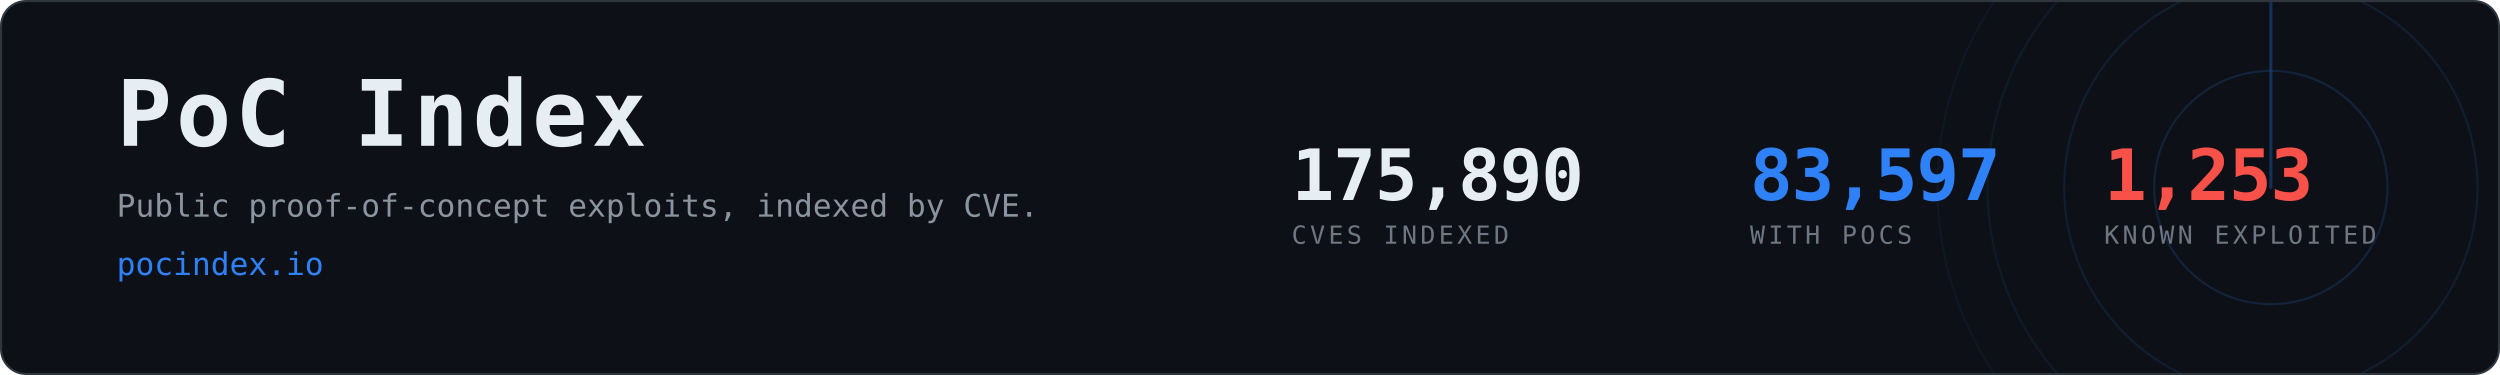
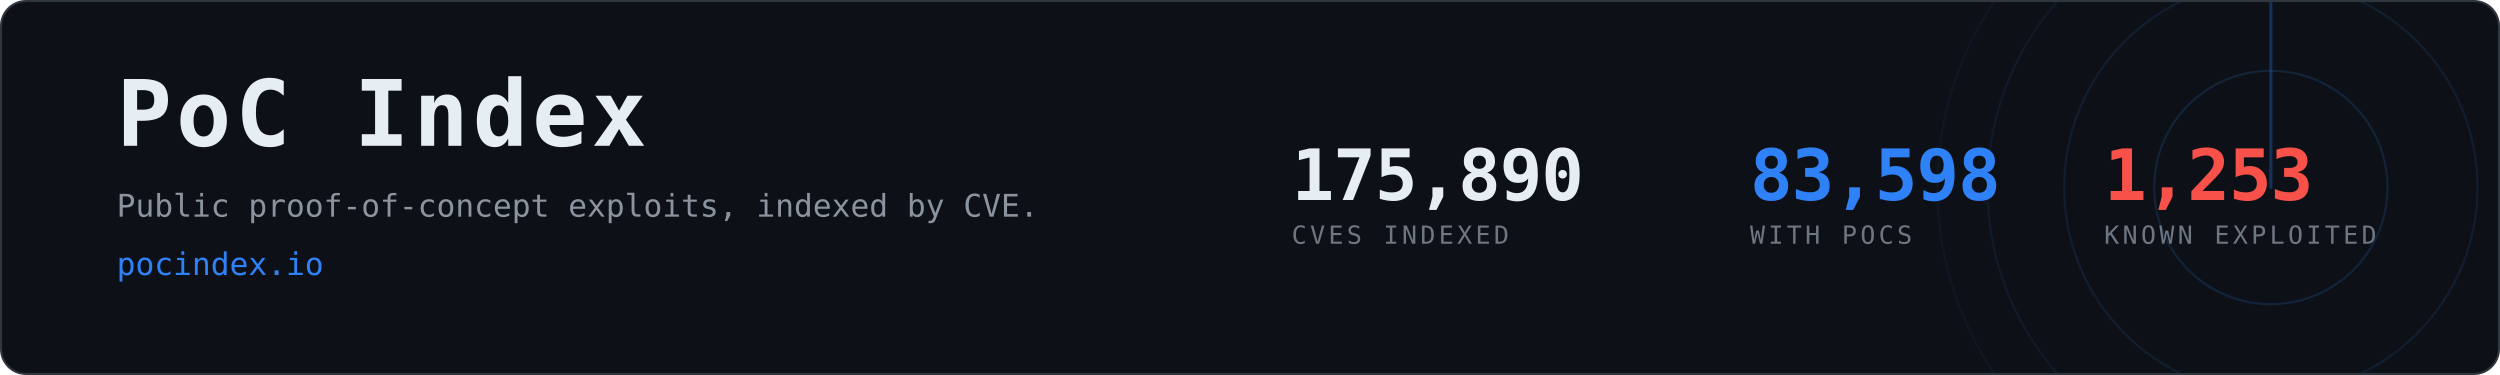
- <svg xmlns="http://www.w3.org/2000/svg" width="1200" height="180" viewBox="0 0 1200 180" role="img" aria-label="PoC Index, 83,597 CVEs with public proof-of-concept exploits">
+ <svg xmlns="http://www.w3.org/2000/svg" width="1200" height="180" viewBox="0 0 1200 180" role="img" aria-label="PoC Index, 83,598 CVEs with public proof-of-concept exploits">
  <clipPath id="card">
    <rect x="1" y="1" width="1198" height="178" rx="12" />
  </clipPath>
  <rect x="0.5" y="0.5" width="1199" height="179" rx="12" fill="#0d1117" stroke="#30363d" />
  <g clip-path="url(#card)" opacity="0.6">
    <g>
      <circle cx="1090" cy="90" r="56.0" fill="none" stroke="#2f81f7" stroke-width="1" opacity="0.270" />
      <circle cx="1090" cy="90" r="99.2" fill="none" stroke="#2f81f7" stroke-width="1" opacity="0.195" />
      <circle cx="1090" cy="90" r="136.0" fill="none" stroke="#2f81f7" stroke-width="1" opacity="0.135" />
      <circle cx="1090" cy="90" r="160.0" fill="none" stroke="#2f81f7" stroke-width="1" opacity="0.090" />
      <line x1="1090" y1="90" x2="1090" y2="-70.0" stroke="#2f81f7" stroke-width="1.5" stroke-linecap="round" opacity="0.480">
        <animateTransform attributeName="transform" type="rotate" from="0 1090 90" to="360 1090 90" dur="8s" repeatCount="indefinite" />
      </line>
    </g>
  </g>
  <text x="56" y="70" font-family="ui-monospace,SFMono-Regular,Menlo,Consolas,monospace" font-size="44" font-weight="700" fill="#e6edf3" letter-spacing="2">PoC Index</text>
  <text x="56" y="104" font-family="ui-monospace,SFMono-Regular,Menlo,Consolas,monospace" font-size="15" fill="#8b949e">
    Public proof-of-concept exploits, indexed by CVE.</text>
  <text x="56" y="132" font-family="ui-monospace,SFMono-Regular,Menlo,Consolas,monospace" font-size="15" fill="#2f81f7">pocindex.io</text>
  <text x="620" y="96" font-family="ui-monospace,SFMono-Regular,Menlo,Consolas,monospace" font-size="34" font-weight="700" fill="#e6edf3" letter-spacing="-0.5">175,890</text>
  <text x="620" y="117" font-family="ui-monospace,SFMono-Regular,Menlo,Consolas,monospace" font-size="12" fill="#6e7681" letter-spacing="1.6">CVES INDEXED</text>
-   <text x="840" y="96" font-family="ui-monospace,SFMono-Regular,Menlo,Consolas,monospace" font-size="34" font-weight="700" fill="#2f81f7" letter-spacing="-0.5">83,597</text>
+   <text x="840" y="96" font-family="ui-monospace,SFMono-Regular,Menlo,Consolas,monospace" font-size="34" font-weight="700" fill="#2f81f7" letter-spacing="-0.5">83,598</text>
  <text x="840" y="117" font-family="ui-monospace,SFMono-Regular,Menlo,Consolas,monospace" font-size="12" fill="#6e7681" letter-spacing="1.6">WITH POCS</text>
  <text x="1010" y="96" font-family="ui-monospace,SFMono-Regular,Menlo,Consolas,monospace" font-size="34" font-weight="700" fill="#f85149" letter-spacing="-0.5">1,253</text>
  <text x="1010" y="117" font-family="ui-monospace,SFMono-Regular,Menlo,Consolas,monospace" font-size="12" fill="#6e7681" letter-spacing="1.6">KNOWN EXPLOITED</text>
</svg>
